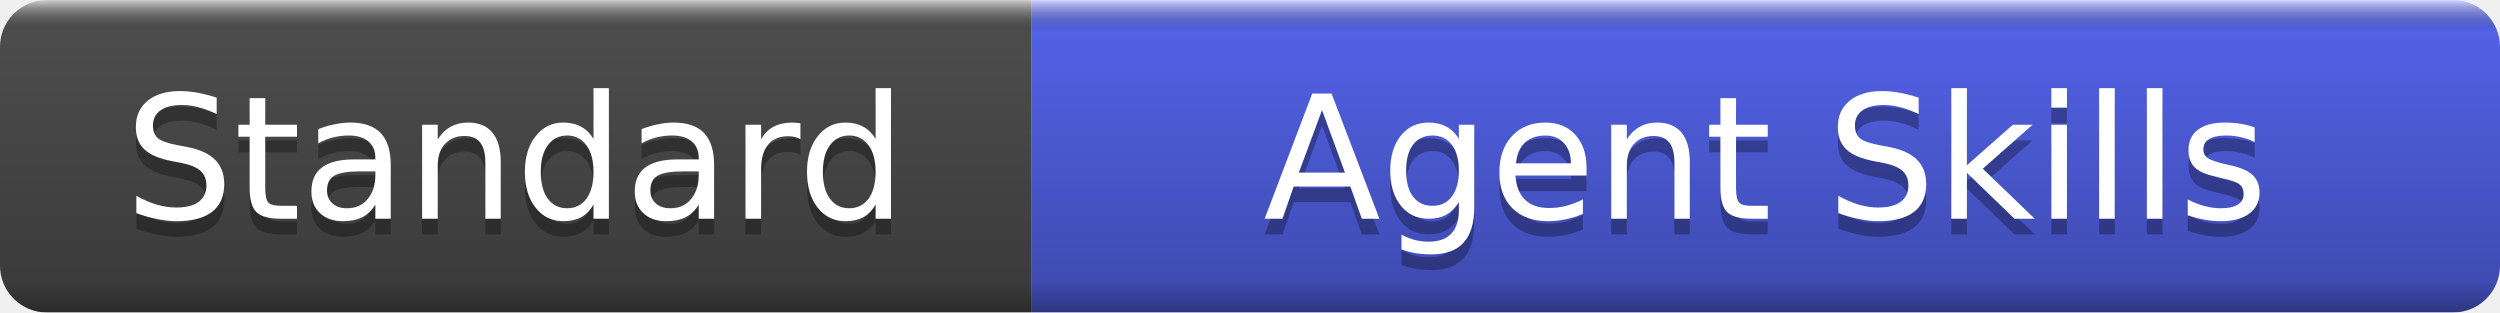
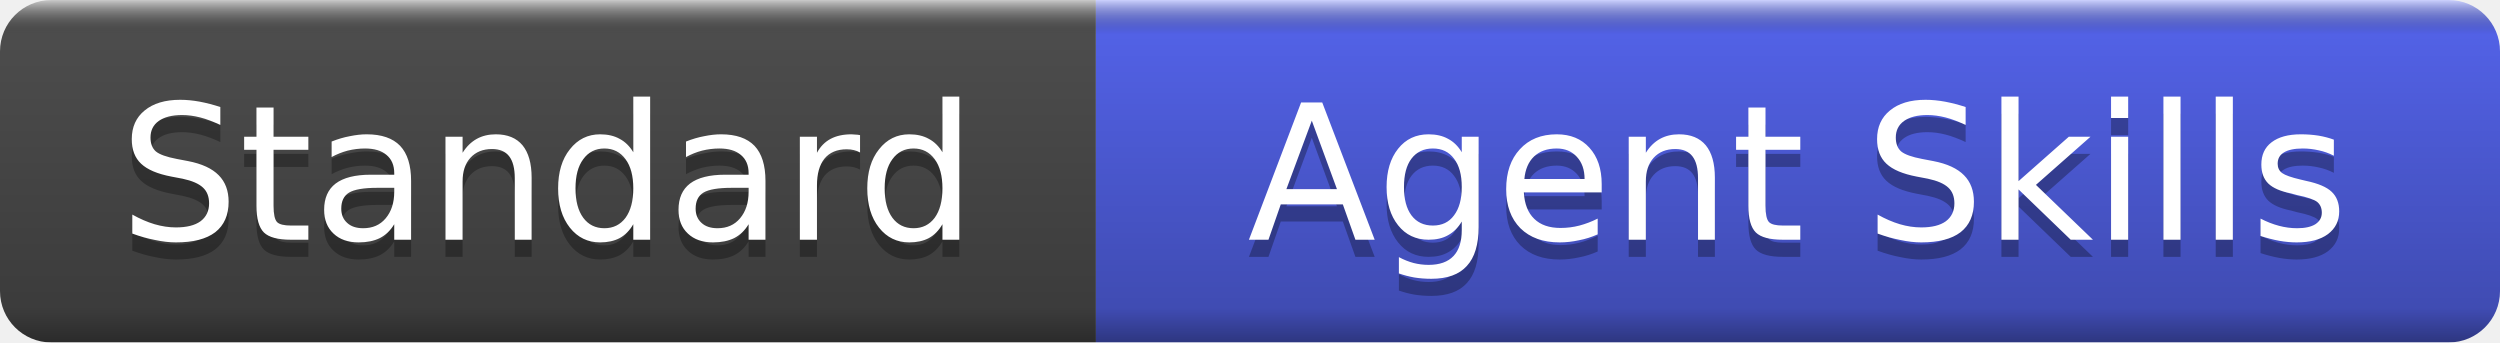
- <svg xmlns="http://www.w3.org/2000/svg" width="160" height="20" role="img" aria-label="Standard: Agent Skills">
+ <svg xmlns="http://www.w3.org/2000/svg" width="146" height="20" role="img" aria-label="Standard: Agent Skills">
  <linearGradient id="b" x2="0" y2="100%">
    <stop offset="0" stop-color="#fff" stop-opacity=".7" />
    <stop offset=".1" stop-opacity=".1" />
    <stop offset=".9" stop-opacity=".3" />
    <stop offset="1" stop-opacity=".5" />
  </linearGradient>
  <mask id="a">
-     <rect width="160" height="20" rx="3" fill="#fff" />
+     <rect width="146" height="20" rx="3" fill="#fff" />
  </mask>
  <g mask="url(#a)">
-     <rect width="66" height="20" fill="#555" />
-     <rect x="66" width="94" height="20" fill="#5B6CFF" />
-     <rect width="160" height="20" fill="url(#b)" />
+     <rect width="64" height="20" fill="#555" />
+     <rect x="64" width="82" height="20" fill="#5B6CFF" />
+     <rect width="146" height="20" fill="url(#b)" />
  </g>
  <g fill="#fff" text-anchor="middle" font-family="DejaVu Sans,Verdana,Geneva,sans-serif" font-size="11">
-     <text x="33.0" y="15" fill="#010101" fill-opacity=".3">Standard</text>
-     <text x="33.0" y="14">Standard</text>
-     <text x="113.0" y="15" fill="#010101" fill-opacity=".3">Agent Skills</text>
-     <text x="113.0" y="14">Agent Skills</text>
+     <text x="32.0" y="15" fill="#010101" fill-opacity=".3">Standard</text>
+     <text x="32.0" y="14">Standard</text>
+     <text x="105.0" y="15" fill="#010101" fill-opacity=".3">Agent Skills</text>
+     <text x="105.0" y="14">Agent Skills</text>
  </g>
</svg>
